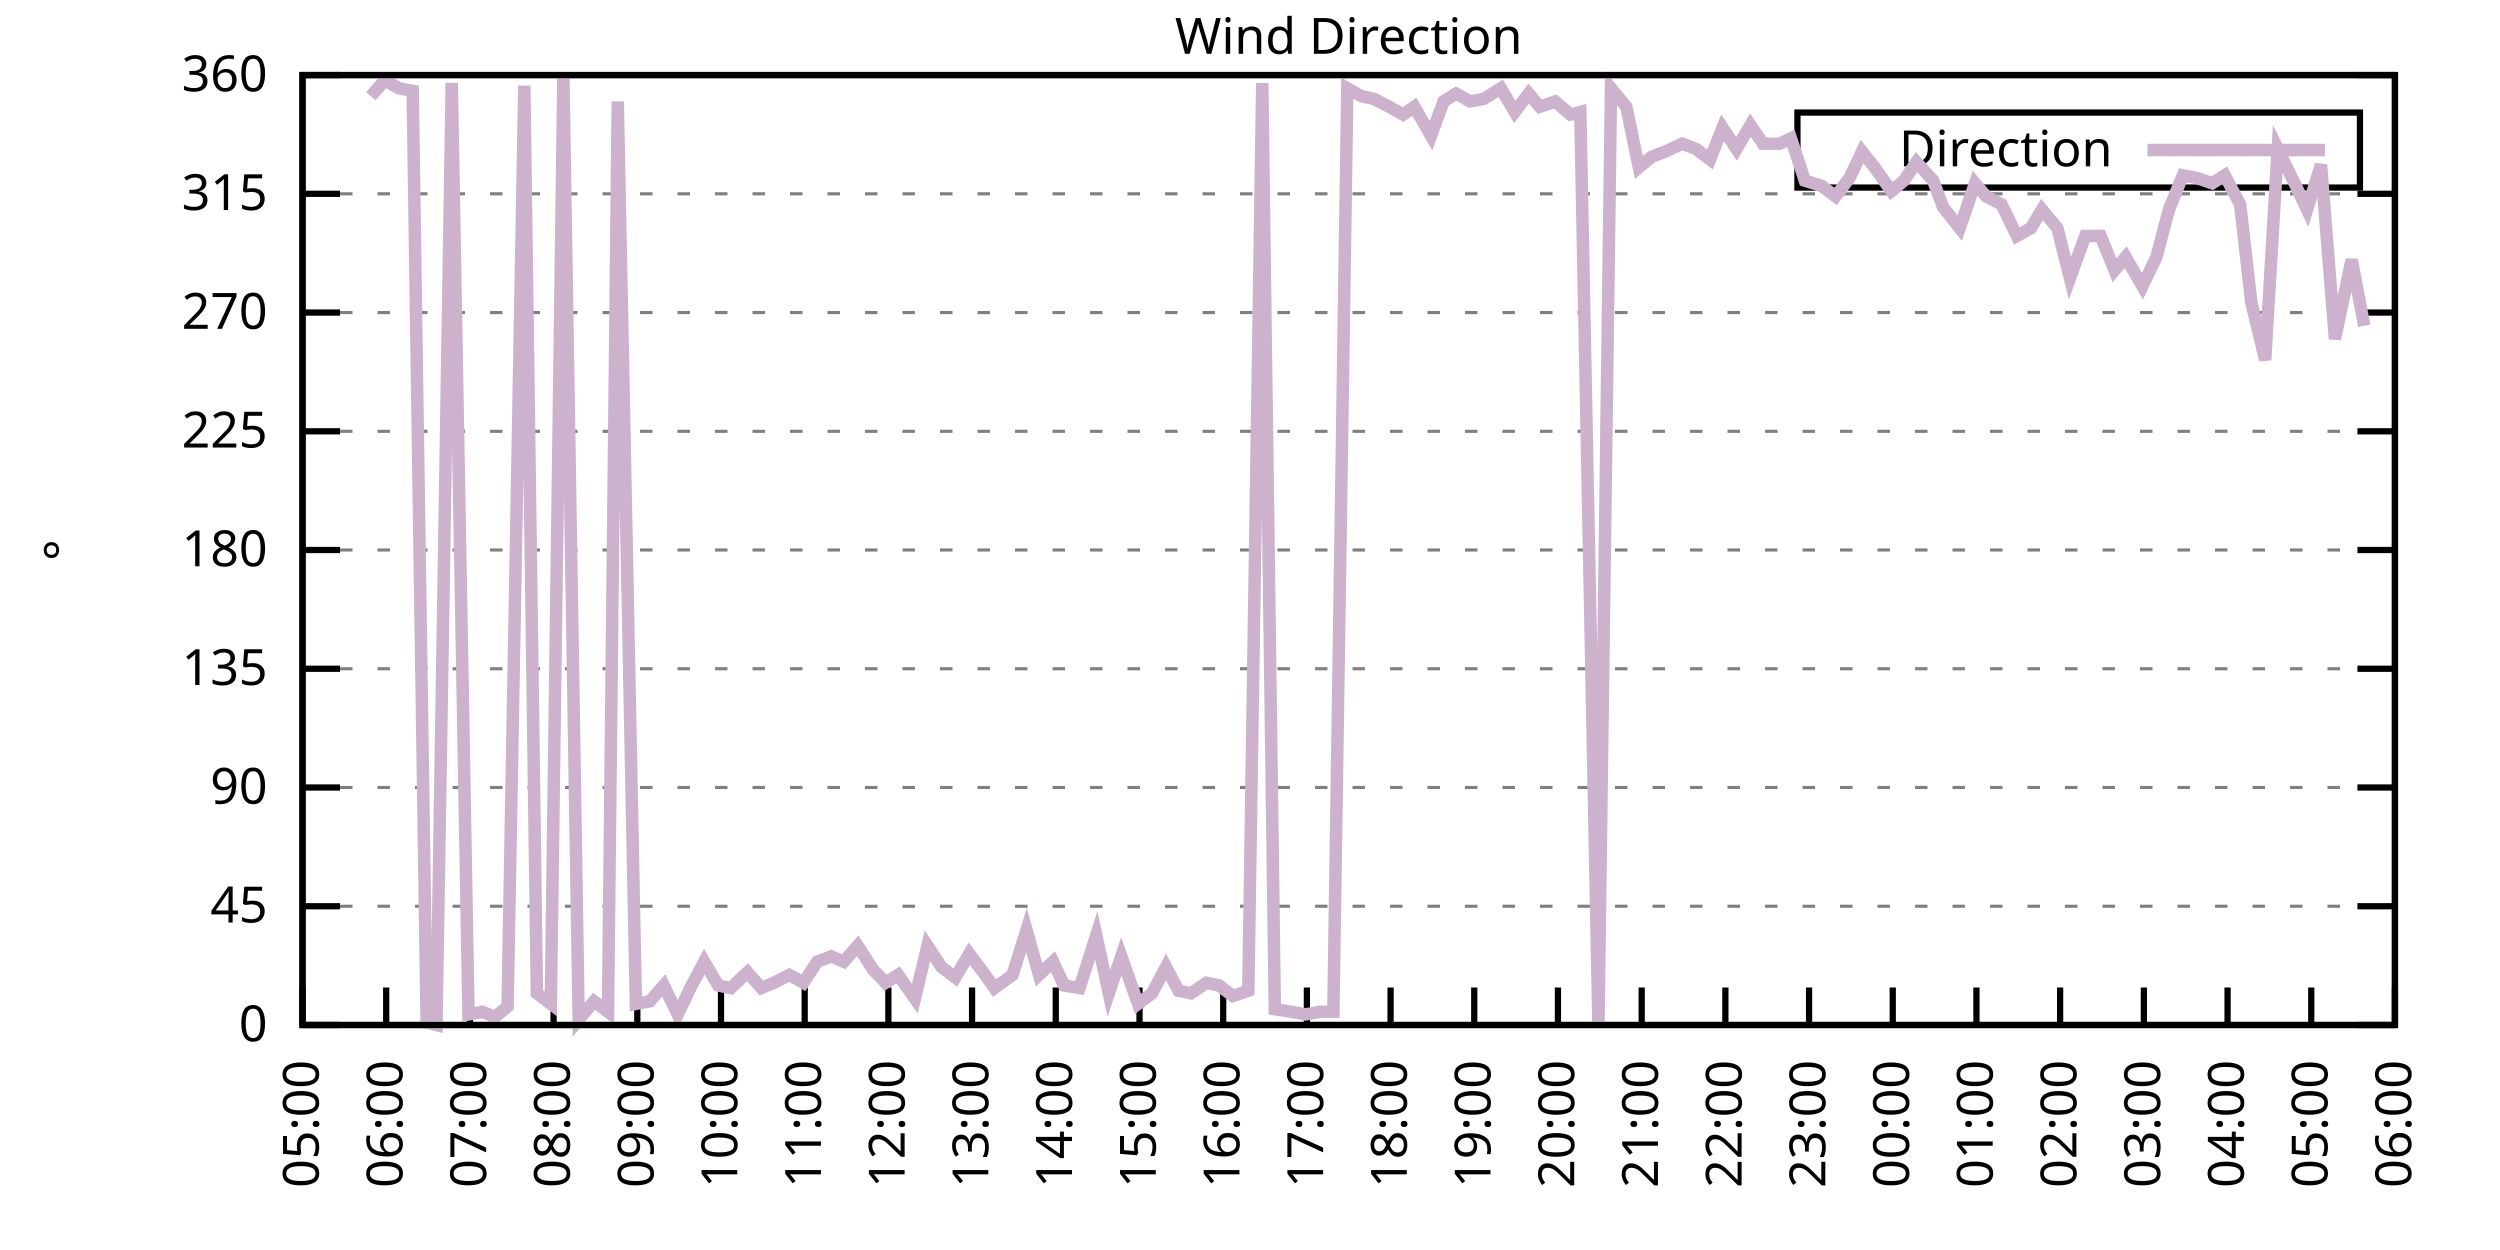
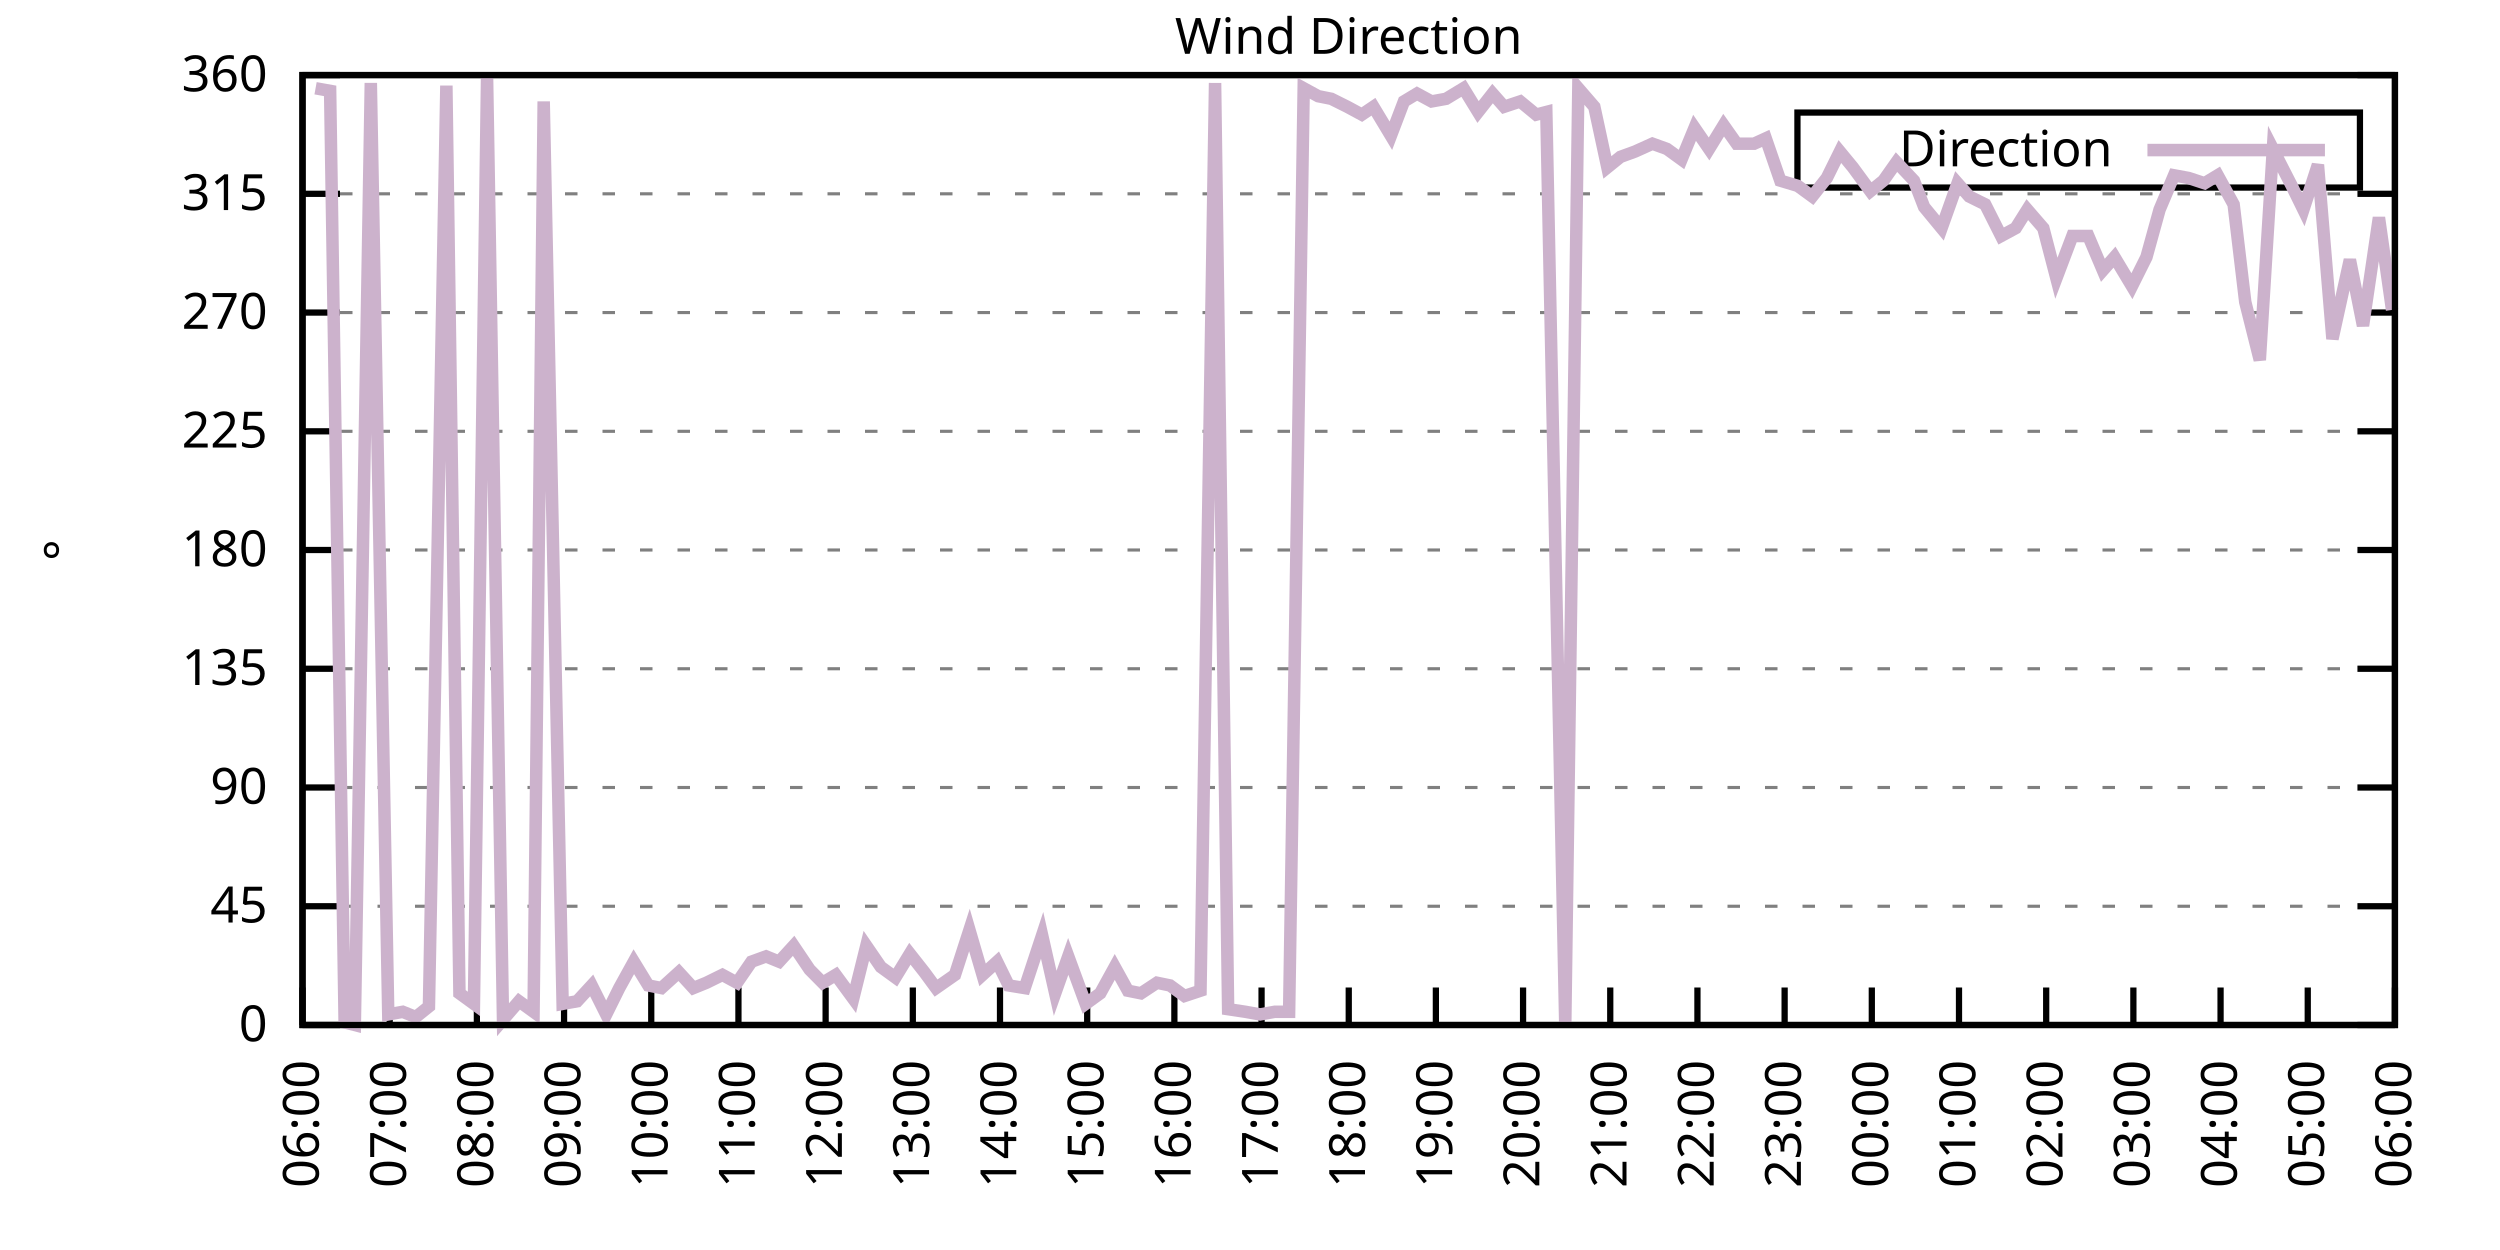
<svg xmlns="http://www.w3.org/2000/svg" xmlns:xlink="http://www.w3.org/1999/xlink" width="400" height="200" viewBox="0 0 400 200">
  <g id="gnuplot_canvas">
    <rect x="0" y="0" width="400" height="200" fill="none" />
    <defs>
      <circle id="gpDot" r="0.5" stroke-width="0.5" stroke="currentColor" />
      <path id="gpPt0" stroke-width="0.333" stroke="currentColor" d="M-1,0 h2 M0,-1 v2" />
      <path id="gpPt1" stroke-width="0.333" stroke="currentColor" d="M-1,-1 L1,1 M1,-1 L-1,1" />
      <path id="gpPt2" stroke-width="0.333" stroke="currentColor" d="M-1,0 L1,0 M0,-1 L0,1 M-1,-1 L1,1 M-1,1 L1,-1" />
      <rect id="gpPt3" stroke-width="0.333" stroke="currentColor" x="-1" y="-1" width="2" height="2" />
      <rect id="gpPt4" stroke-width="0.333" stroke="currentColor" fill="currentColor" x="-1" y="-1" width="2" height="2" />
      <circle id="gpPt5" stroke-width="0.333" stroke="currentColor" cx="0" cy="0" r="1" />
      <use xlink:href="#gpPt5" id="gpPt6" fill="currentColor" stroke="none" />
      <path id="gpPt7" stroke-width="0.333" stroke="currentColor" d="M0,-1.33 L-1.33,0.67 L1.33,0.67 z" />
      <use xlink:href="#gpPt7" id="gpPt8" fill="currentColor" stroke="none" />
      <use xlink:href="#gpPt7" id="gpPt9" stroke="currentColor" transform="rotate(180)" />
      <use xlink:href="#gpPt9" id="gpPt10" fill="currentColor" stroke="none" />
      <use xlink:href="#gpPt3" id="gpPt11" stroke="currentColor" transform="rotate(45)" />
      <use xlink:href="#gpPt11" id="gpPt12" fill="currentColor" stroke="none" />
      <path id="gpPt13" stroke-width="0.333" stroke="currentColor" d="M0,1.330 L1.265,0.411 L0.782,-1.067 L-0.782,-1.076 L-1.265,0.411 z" />
      <use xlink:href="#gpPt13" id="gpPt14" fill="currentColor" stroke="none" />
      <filter id="textbox" filterUnits="objectBoundingBox" x="0" y="0" height="1" width="1">
        <feFlood flood-color="white" flood-opacity="1" result="bgnd" />
        <feComposite in="SourceGraphic" in2="bgnd" operator="atop" />
      </filter>
      <filter id="greybox" filterUnits="objectBoundingBox" x="0" y="0" height="1" width="1">
        <feFlood flood-color="lightgrey" flood-opacity="1" result="grey" />
        <feComposite in="SourceGraphic" in2="grey" operator="atop" />
      </filter>
    </defs>
    <g fill="none" color="white" stroke="currentColor" stroke-width="1.00" stroke-linecap="butt" stroke-linejoin="miter">
</g>
    <g fill="none" color="black" stroke="currentColor" stroke-width="1.00" stroke-linecap="butt" stroke-linejoin="miter">
      <g stroke="none" shape-rendering="crispEdges">
        <polygon fill="rgb(255, 255, 255)" points="48.40,164.00 383.18,164.00 383.18,12.02 48.40,12.02 " />
      </g>
    </g>
    <g fill="none" color="black" stroke="currentColor" stroke-width="1.00" stroke-linecap="butt" stroke-linejoin="miter">
</g>
    <g fill="none" color="black" stroke="black" stroke-width="0.50" stroke-linecap="butt" stroke-linejoin="miter">
</g>
    <g fill="none" color="gray" stroke="currentColor" stroke-width="0.50" stroke-linecap="butt" stroke-linejoin="miter">
      <path stroke="gray" stroke-dasharray="2,4" class="gridline" d="M48.40,164.00 L383.19,164.00  " />
    </g>
    <g fill="none" color="gray" stroke="gray" stroke-width="1.00" stroke-linecap="butt" stroke-linejoin="miter">
</g>
    <g fill="none" color="black" stroke="currentColor" stroke-width="1.00" stroke-linecap="butt" stroke-linejoin="miter">
      <path stroke="black" d="M48.40,164.00 L54.40,164.00 M383.19,164.00 L377.19,164.00  " />
      <g transform="translate(42.80,166.60)" stroke="none" fill="black" font-family="Sans" font-size="8.00" text-anchor="end">
        <text>
          <tspan font-family="Sans"> 0</tspan>
        </text>
      </g>
    </g>
    <g fill="none" color="black" stroke="currentColor" stroke-width="1.00" stroke-linecap="butt" stroke-linejoin="miter">
</g>
    <g fill="none" color="black" stroke="black" stroke-width="0.50" stroke-linecap="butt" stroke-linejoin="miter">
</g>
    <g fill="none" color="gray" stroke="currentColor" stroke-width="0.50" stroke-linecap="butt" stroke-linejoin="miter">
      <path stroke="gray" stroke-dasharray="2,4" class="gridline" d="M48.40,145.00 L383.19,145.00  " />
    </g>
    <g fill="none" color="gray" stroke="gray" stroke-width="1.00" stroke-linecap="butt" stroke-linejoin="miter">
</g>
    <g fill="none" color="black" stroke="currentColor" stroke-width="1.00" stroke-linecap="butt" stroke-linejoin="miter">
      <path stroke="black" d="M48.40,145.00 L54.40,145.00 M383.19,145.00 L377.19,145.00  " />
      <g transform="translate(42.80,147.60)" stroke="none" fill="black" font-family="Sans" font-size="8.00" text-anchor="end">
        <text>
          <tspan font-family="Sans"> 45</tspan>
        </text>
      </g>
    </g>
    <g fill="none" color="black" stroke="currentColor" stroke-width="1.00" stroke-linecap="butt" stroke-linejoin="miter">
</g>
    <g fill="none" color="black" stroke="black" stroke-width="0.50" stroke-linecap="butt" stroke-linejoin="miter">
</g>
    <g fill="none" color="gray" stroke="currentColor" stroke-width="0.50" stroke-linecap="butt" stroke-linejoin="miter">
      <path stroke="gray" stroke-dasharray="2,4" class="gridline" d="M48.40,126.00 L383.19,126.00  " />
    </g>
    <g fill="none" color="gray" stroke="gray" stroke-width="1.00" stroke-linecap="butt" stroke-linejoin="miter">
</g>
    <g fill="none" color="black" stroke="currentColor" stroke-width="1.00" stroke-linecap="butt" stroke-linejoin="miter">
      <path stroke="black" d="M48.40,126.00 L54.40,126.00 M383.19,126.00 L377.19,126.00  " />
      <g transform="translate(42.80,128.60)" stroke="none" fill="black" font-family="Sans" font-size="8.00" text-anchor="end">
        <text>
          <tspan font-family="Sans"> 90</tspan>
        </text>
      </g>
    </g>
    <g fill="none" color="black" stroke="currentColor" stroke-width="1.00" stroke-linecap="butt" stroke-linejoin="miter">
</g>
    <g fill="none" color="black" stroke="black" stroke-width="0.50" stroke-linecap="butt" stroke-linejoin="miter">
</g>
    <g fill="none" color="gray" stroke="currentColor" stroke-width="0.50" stroke-linecap="butt" stroke-linejoin="miter">
      <path stroke="gray" stroke-dasharray="2,4" class="gridline" d="M48.40,107.00 L383.19,107.00  " />
    </g>
    <g fill="none" color="gray" stroke="gray" stroke-width="1.00" stroke-linecap="butt" stroke-linejoin="miter">
</g>
    <g fill="none" color="black" stroke="currentColor" stroke-width="1.00" stroke-linecap="butt" stroke-linejoin="miter">
      <path stroke="black" d="M48.40,107.00 L54.40,107.00 M383.19,107.00 L377.19,107.00  " />
      <g transform="translate(42.80,109.60)" stroke="none" fill="black" font-family="Sans" font-size="8.00" text-anchor="end">
        <text>
          <tspan font-family="Sans"> 135</tspan>
        </text>
      </g>
    </g>
    <g fill="none" color="black" stroke="currentColor" stroke-width="1.00" stroke-linecap="butt" stroke-linejoin="miter">
</g>
    <g fill="none" color="black" stroke="black" stroke-width="0.50" stroke-linecap="butt" stroke-linejoin="miter">
</g>
    <g fill="none" color="gray" stroke="currentColor" stroke-width="0.50" stroke-linecap="butt" stroke-linejoin="miter">
      <path stroke="gray" stroke-dasharray="2,4" class="gridline" d="M48.40,88.00 L383.19,88.00  " />
    </g>
    <g fill="none" color="gray" stroke="gray" stroke-width="1.00" stroke-linecap="butt" stroke-linejoin="miter">
</g>
    <g fill="none" color="black" stroke="currentColor" stroke-width="1.00" stroke-linecap="butt" stroke-linejoin="miter">
      <path stroke="black" d="M48.40,88.00 L54.40,88.00 M383.19,88.00 L377.19,88.00  " />
      <g transform="translate(42.80,90.60)" stroke="none" fill="black" font-family="Sans" font-size="8.00" text-anchor="end">
        <text>
          <tspan font-family="Sans"> 180</tspan>
        </text>
      </g>
    </g>
    <g fill="none" color="black" stroke="currentColor" stroke-width="1.00" stroke-linecap="butt" stroke-linejoin="miter">
</g>
    <g fill="none" color="black" stroke="black" stroke-width="0.50" stroke-linecap="butt" stroke-linejoin="miter">
</g>
    <g fill="none" color="gray" stroke="currentColor" stroke-width="0.50" stroke-linecap="butt" stroke-linejoin="miter">
      <path stroke="gray" stroke-dasharray="2,4" class="gridline" d="M48.40,69.01 L383.19,69.01  " />
    </g>
    <g fill="none" color="gray" stroke="gray" stroke-width="1.00" stroke-linecap="butt" stroke-linejoin="miter">
</g>
    <g fill="none" color="black" stroke="currentColor" stroke-width="1.00" stroke-linecap="butt" stroke-linejoin="miter">
      <path stroke="black" d="M48.40,69.01 L54.40,69.01 M383.19,69.01 L377.19,69.01  " />
      <g transform="translate(42.80,71.61)" stroke="none" fill="black" font-family="Sans" font-size="8.00" text-anchor="end">
        <text>
          <tspan font-family="Sans"> 225</tspan>
        </text>
      </g>
    </g>
    <g fill="none" color="black" stroke="currentColor" stroke-width="1.00" stroke-linecap="butt" stroke-linejoin="miter">
</g>
    <g fill="none" color="black" stroke="black" stroke-width="0.50" stroke-linecap="butt" stroke-linejoin="miter">
</g>
    <g fill="none" color="gray" stroke="currentColor" stroke-width="0.50" stroke-linecap="butt" stroke-linejoin="miter">
      <path stroke="gray" stroke-dasharray="2,4" class="gridline" d="M48.40,50.01 L383.19,50.01  " />
    </g>
    <g fill="none" color="gray" stroke="gray" stroke-width="1.00" stroke-linecap="butt" stroke-linejoin="miter">
</g>
    <g fill="none" color="black" stroke="currentColor" stroke-width="1.00" stroke-linecap="butt" stroke-linejoin="miter">
      <path stroke="black" d="M48.40,50.01 L54.40,50.01 M383.19,50.01 L377.19,50.01  " />
      <g transform="translate(42.80,52.61)" stroke="none" fill="black" font-family="Sans" font-size="8.00" text-anchor="end">
        <text>
          <tspan font-family="Sans"> 270</tspan>
        </text>
      </g>
    </g>
    <g fill="none" color="black" stroke="currentColor" stroke-width="1.00" stroke-linecap="butt" stroke-linejoin="miter">
</g>
    <g fill="none" color="black" stroke="black" stroke-width="0.50" stroke-linecap="butt" stroke-linejoin="miter">
</g>
    <g fill="none" color="gray" stroke="currentColor" stroke-width="0.50" stroke-linecap="butt" stroke-linejoin="miter">
      <path stroke="gray" stroke-dasharray="2,4" class="gridline" d="M48.40,31.01 L383.19,31.01  " />
    </g>
    <g fill="none" color="gray" stroke="gray" stroke-width="1.00" stroke-linecap="butt" stroke-linejoin="miter">
</g>
    <g fill="none" color="black" stroke="currentColor" stroke-width="1.00" stroke-linecap="butt" stroke-linejoin="miter">
      <path stroke="black" d="M48.40,31.01 L54.40,31.01 M383.19,31.01 L377.19,31.01  " />
      <g transform="translate(42.80,33.61)" stroke="none" fill="black" font-family="Sans" font-size="8.00" text-anchor="end">
        <text>
          <tspan font-family="Sans"> 315</tspan>
        </text>
      </g>
    </g>
    <g fill="none" color="black" stroke="currentColor" stroke-width="1.00" stroke-linecap="butt" stroke-linejoin="miter">
</g>
    <g fill="none" color="black" stroke="black" stroke-width="0.50" stroke-linecap="butt" stroke-linejoin="miter">
</g>
    <g fill="none" color="gray" stroke="currentColor" stroke-width="0.50" stroke-linecap="butt" stroke-linejoin="miter">
      <path stroke="gray" stroke-dasharray="2,4" class="gridline" d="M48.40,12.01 L383.19,12.01  " />
    </g>
    <g fill="none" color="gray" stroke="gray" stroke-width="1.00" stroke-linecap="butt" stroke-linejoin="miter">
</g>
    <g fill="none" color="black" stroke="currentColor" stroke-width="1.00" stroke-linecap="butt" stroke-linejoin="miter">
      <path stroke="black" d="M48.40,12.01 L54.40,12.01 M383.19,12.01 L377.19,12.01  " />
      <g transform="translate(42.80,14.61)" stroke="none" fill="black" font-family="Sans" font-size="8.00" text-anchor="end">
        <text>
          <tspan font-family="Sans"> 360</tspan>
        </text>
      </g>
    </g>
    <g fill="none" color="black" stroke="currentColor" stroke-width="1.00" stroke-linecap="butt" stroke-linejoin="miter">
      <path stroke="black" d="M48.40,164.00 L48.40,158.00  " />
      <g transform="translate(51.00,169.60) rotate(270.00)" stroke="none" fill="black" font-family="Sans" font-size="8.00" text-anchor="end">
        <text>
-           <tspan font-family="Sans">05:00</tspan>
-         </text>
-       </g>
-     </g>
-     <g fill="none" color="black" stroke="currentColor" stroke-width="1.00" stroke-linecap="butt" stroke-linejoin="miter">
-       <path stroke="black" d="M61.79,164.00 L61.79,158.00  " />
-       <g transform="translate(64.39,169.60) rotate(270.00)" stroke="none" fill="black" font-family="Sans" font-size="8.00" text-anchor="end">
-         <text>
          <tspan font-family="Sans">06:00</tspan>
        </text>
      </g>
    </g>
    <g fill="none" color="black" stroke="currentColor" stroke-width="1.00" stroke-linecap="butt" stroke-linejoin="miter">
-       <path stroke="black" d="M75.18,164.00 L75.18,158.00  " />
-       <g transform="translate(77.78,169.60) rotate(270.00)" stroke="none" fill="black" font-family="Sans" font-size="8.00" text-anchor="end">
+       <path stroke="black" d="M62.35,164.00 L62.35,158.00  " />
+       <g transform="translate(64.95,169.60) rotate(270.00)" stroke="none" fill="black" font-family="Sans" font-size="8.00" text-anchor="end">
        <text>
          <tspan font-family="Sans">07:00</tspan>
        </text>
      </g>
    </g>
    <g fill="none" color="black" stroke="currentColor" stroke-width="1.00" stroke-linecap="butt" stroke-linejoin="miter">
-       <path stroke="black" d="M88.57,164.00 L88.57,158.00  " />
-       <g transform="translate(91.17,169.60) rotate(270.00)" stroke="none" fill="black" font-family="Sans" font-size="8.00" text-anchor="end">
+       <path stroke="black" d="M76.30,164.00 L76.30,158.00  " />
+       <g transform="translate(78.90,169.60) rotate(270.00)" stroke="none" fill="black" font-family="Sans" font-size="8.00" text-anchor="end">
        <text>
          <tspan font-family="Sans">08:00</tspan>
        </text>
      </g>
    </g>
    <g fill="none" color="black" stroke="currentColor" stroke-width="1.00" stroke-linecap="butt" stroke-linejoin="miter">
-       <path stroke="black" d="M101.97,164.00 L101.97,158.00  " />
-       <g transform="translate(104.57,169.60) rotate(270.00)" stroke="none" fill="black" font-family="Sans" font-size="8.00" text-anchor="end">
+       <path stroke="black" d="M90.25,164.00 L90.25,158.00  " />
+       <g transform="translate(92.85,169.60) rotate(270.00)" stroke="none" fill="black" font-family="Sans" font-size="8.00" text-anchor="end">
        <text>
          <tspan font-family="Sans">09:00</tspan>
        </text>
      </g>
    </g>
    <g fill="none" color="black" stroke="currentColor" stroke-width="1.00" stroke-linecap="butt" stroke-linejoin="miter">
-       <path stroke="black" d="M115.36,164.00 L115.36,158.00  " />
-       <g transform="translate(117.96,169.60) rotate(270.00)" stroke="none" fill="black" font-family="Sans" font-size="8.00" text-anchor="end">
+       <path stroke="black" d="M104.20,164.00 L104.20,158.00  " />
+       <g transform="translate(106.80,169.60) rotate(270.00)" stroke="none" fill="black" font-family="Sans" font-size="8.00" text-anchor="end">
        <text>
          <tspan font-family="Sans">10:00</tspan>
        </text>
      </g>
    </g>
    <g fill="none" color="black" stroke="currentColor" stroke-width="1.00" stroke-linecap="butt" stroke-linejoin="miter">
-       <path stroke="black" d="M128.75,164.00 L128.75,158.00  " />
-       <g transform="translate(131.35,169.60) rotate(270.00)" stroke="none" fill="black" font-family="Sans" font-size="8.00" text-anchor="end">
+       <path stroke="black" d="M118.15,164.00 L118.15,158.00  " />
+       <g transform="translate(120.75,169.60) rotate(270.00)" stroke="none" fill="black" font-family="Sans" font-size="8.00" text-anchor="end">
        <text>
          <tspan font-family="Sans">11:00</tspan>
        </text>
      </g>
    </g>
    <g fill="none" color="black" stroke="currentColor" stroke-width="1.00" stroke-linecap="butt" stroke-linejoin="miter">
-       <path stroke="black" d="M142.14,164.00 L142.14,158.00  " />
-       <g transform="translate(144.74,169.60) rotate(270.00)" stroke="none" fill="black" font-family="Sans" font-size="8.00" text-anchor="end">
+       <path stroke="black" d="M132.10,164.00 L132.10,158.00  " />
+       <g transform="translate(134.70,169.60) rotate(270.00)" stroke="none" fill="black" font-family="Sans" font-size="8.00" text-anchor="end">
        <text>
          <tspan font-family="Sans">12:00</tspan>
        </text>
      </g>
    </g>
    <g fill="none" color="black" stroke="currentColor" stroke-width="1.00" stroke-linecap="butt" stroke-linejoin="miter">
-       <path stroke="black" d="M155.53,164.00 L155.53,158.00  " />
-       <g transform="translate(158.13,169.60) rotate(270.00)" stroke="none" fill="black" font-family="Sans" font-size="8.00" text-anchor="end">
+       <path stroke="black" d="M146.05,164.00 L146.05,158.00  " />
+       <g transform="translate(148.65,169.60) rotate(270.00)" stroke="none" fill="black" font-family="Sans" font-size="8.00" text-anchor="end">
        <text>
          <tspan font-family="Sans">13:00</tspan>
        </text>
      </g>
    </g>
    <g fill="none" color="black" stroke="currentColor" stroke-width="1.00" stroke-linecap="butt" stroke-linejoin="miter">
-       <path stroke="black" d="M168.92,164.00 L168.92,158.00  " />
-       <g transform="translate(171.52,169.60) rotate(270.00)" stroke="none" fill="black" font-family="Sans" font-size="8.00" text-anchor="end">
+       <path stroke="black" d="M160.00,164.00 L160.00,158.00  " />
+       <g transform="translate(162.60,169.60) rotate(270.00)" stroke="none" fill="black" font-family="Sans" font-size="8.00" text-anchor="end">
        <text>
          <tspan font-family="Sans">14:00</tspan>
        </text>
      </g>
    </g>
    <g fill="none" color="black" stroke="currentColor" stroke-width="1.00" stroke-linecap="butt" stroke-linejoin="miter">
-       <path stroke="black" d="M182.32,164.00 L182.32,158.00  " />
-       <g transform="translate(184.92,169.60) rotate(270.00)" stroke="none" fill="black" font-family="Sans" font-size="8.00" text-anchor="end">
+       <path stroke="black" d="M173.95,164.00 L173.95,158.00  " />
+       <g transform="translate(176.55,169.60) rotate(270.00)" stroke="none" fill="black" font-family="Sans" font-size="8.00" text-anchor="end">
        <text>
          <tspan font-family="Sans">15:00</tspan>
        </text>
      </g>
    </g>
    <g fill="none" color="black" stroke="currentColor" stroke-width="1.00" stroke-linecap="butt" stroke-linejoin="miter">
-       <path stroke="black" d="M195.71,164.00 L195.71,158.00  " />
-       <g transform="translate(198.31,169.60) rotate(270.00)" stroke="none" fill="black" font-family="Sans" font-size="8.00" text-anchor="end">
+       <path stroke="black" d="M187.90,164.00 L187.90,158.00  " />
+       <g transform="translate(190.50,169.60) rotate(270.00)" stroke="none" fill="black" font-family="Sans" font-size="8.00" text-anchor="end">
        <text>
          <tspan font-family="Sans">16:00</tspan>
        </text>
      </g>
    </g>
    <g fill="none" color="black" stroke="currentColor" stroke-width="1.00" stroke-linecap="butt" stroke-linejoin="miter">
-       <path stroke="black" d="M209.10,164.00 L209.10,158.00  " />
-       <g transform="translate(211.70,169.60) rotate(270.00)" stroke="none" fill="black" font-family="Sans" font-size="8.00" text-anchor="end">
+       <path stroke="black" d="M201.85,164.00 L201.85,158.00  " />
+       <g transform="translate(204.45,169.60) rotate(270.00)" stroke="none" fill="black" font-family="Sans" font-size="8.00" text-anchor="end">
        <text>
          <tspan font-family="Sans">17:00</tspan>
        </text>
      </g>
    </g>
    <g fill="none" color="black" stroke="currentColor" stroke-width="1.00" stroke-linecap="butt" stroke-linejoin="miter">
-       <path stroke="black" d="M222.49,164.00 L222.49,158.00  " />
-       <g transform="translate(225.09,169.60) rotate(270.00)" stroke="none" fill="black" font-family="Sans" font-size="8.00" text-anchor="end">
+       <path stroke="black" d="M215.80,164.00 L215.80,158.00  " />
+       <g transform="translate(218.40,169.60) rotate(270.00)" stroke="none" fill="black" font-family="Sans" font-size="8.00" text-anchor="end">
        <text>
          <tspan font-family="Sans">18:00</tspan>
        </text>
      </g>
    </g>
    <g fill="none" color="black" stroke="currentColor" stroke-width="1.00" stroke-linecap="butt" stroke-linejoin="miter">
-       <path stroke="black" d="M235.88,164.00 L235.88,158.00  " />
-       <g transform="translate(238.48,169.60) rotate(270.00)" stroke="none" fill="black" font-family="Sans" font-size="8.00" text-anchor="end">
+       <path stroke="black" d="M229.74,164.00 L229.74,158.00  " />
+       <g transform="translate(232.34,169.60) rotate(270.00)" stroke="none" fill="black" font-family="Sans" font-size="8.00" text-anchor="end">
        <text>
          <tspan font-family="Sans">19:00</tspan>
        </text>
      </g>
    </g>
    <g fill="none" color="black" stroke="currentColor" stroke-width="1.00" stroke-linecap="butt" stroke-linejoin="miter">
-       <path stroke="black" d="M249.27,164.00 L249.27,158.00  " />
-       <g transform="translate(251.87,169.60) rotate(270.00)" stroke="none" fill="black" font-family="Sans" font-size="8.00" text-anchor="end">
+       <path stroke="black" d="M243.69,164.00 L243.69,158.00  " />
+       <g transform="translate(246.29,169.60) rotate(270.00)" stroke="none" fill="black" font-family="Sans" font-size="8.00" text-anchor="end">
        <text>
          <tspan font-family="Sans">20:00</tspan>
        </text>
      </g>
    </g>
    <g fill="none" color="black" stroke="currentColor" stroke-width="1.00" stroke-linecap="butt" stroke-linejoin="miter">
-       <path stroke="black" d="M262.67,164.00 L262.67,158.00  " />
-       <g transform="translate(265.27,169.60) rotate(270.00)" stroke="none" fill="black" font-family="Sans" font-size="8.00" text-anchor="end">
+       <path stroke="black" d="M257.64,164.00 L257.64,158.00  " />
+       <g transform="translate(260.24,169.60) rotate(270.00)" stroke="none" fill="black" font-family="Sans" font-size="8.00" text-anchor="end">
        <text>
          <tspan font-family="Sans">21:00</tspan>
        </text>
      </g>
    </g>
    <g fill="none" color="black" stroke="currentColor" stroke-width="1.00" stroke-linecap="butt" stroke-linejoin="miter">
-       <path stroke="black" d="M276.06,164.00 L276.06,158.00  " />
-       <g transform="translate(278.66,169.60) rotate(270.00)" stroke="none" fill="black" font-family="Sans" font-size="8.00" text-anchor="end">
+       <path stroke="black" d="M271.59,164.00 L271.59,158.00  " />
+       <g transform="translate(274.19,169.60) rotate(270.00)" stroke="none" fill="black" font-family="Sans" font-size="8.00" text-anchor="end">
        <text>
          <tspan font-family="Sans">22:00</tspan>
        </text>
      </g>
    </g>
    <g fill="none" color="black" stroke="currentColor" stroke-width="1.00" stroke-linecap="butt" stroke-linejoin="miter">
-       <path stroke="black" d="M289.45,164.00 L289.45,158.00  " />
-       <g transform="translate(292.05,169.60) rotate(270.00)" stroke="none" fill="black" font-family="Sans" font-size="8.00" text-anchor="end">
+       <path stroke="black" d="M285.54,164.00 L285.54,158.00  " />
+       <g transform="translate(288.14,169.60) rotate(270.00)" stroke="none" fill="black" font-family="Sans" font-size="8.00" text-anchor="end">
        <text>
          <tspan font-family="Sans">23:00</tspan>
        </text>
      </g>
    </g>
    <g fill="none" color="black" stroke="currentColor" stroke-width="1.00" stroke-linecap="butt" stroke-linejoin="miter">
-       <path stroke="black" d="M302.84,164.00 L302.84,158.00  " />
-       <g transform="translate(305.44,169.60) rotate(270.00)" stroke="none" fill="black" font-family="Sans" font-size="8.00" text-anchor="end">
+       <path stroke="black" d="M299.49,164.00 L299.49,158.00  " />
+       <g transform="translate(302.09,169.60) rotate(270.00)" stroke="none" fill="black" font-family="Sans" font-size="8.00" text-anchor="end">
        <text>
          <tspan font-family="Sans">00:00</tspan>
        </text>
      </g>
    </g>
    <g fill="none" color="black" stroke="currentColor" stroke-width="1.00" stroke-linecap="butt" stroke-linejoin="miter">
-       <path stroke="black" d="M316.23,164.00 L316.23,158.00  " />
-       <g transform="translate(318.83,169.60) rotate(270.00)" stroke="none" fill="black" font-family="Sans" font-size="8.00" text-anchor="end">
+       <path stroke="black" d="M313.44,164.00 L313.44,158.00  " />
+       <g transform="translate(316.04,169.60) rotate(270.00)" stroke="none" fill="black" font-family="Sans" font-size="8.00" text-anchor="end">
        <text>
          <tspan font-family="Sans">01:00</tspan>
        </text>
      </g>
    </g>
    <g fill="none" color="black" stroke="currentColor" stroke-width="1.00" stroke-linecap="butt" stroke-linejoin="miter">
-       <path stroke="black" d="M329.62,164.00 L329.62,158.00  " />
-       <g transform="translate(332.22,169.60) rotate(270.00)" stroke="none" fill="black" font-family="Sans" font-size="8.00" text-anchor="end">
+       <path stroke="black" d="M327.39,164.00 L327.39,158.00  " />
+       <g transform="translate(329.99,169.60) rotate(270.00)" stroke="none" fill="black" font-family="Sans" font-size="8.00" text-anchor="end">
        <text>
          <tspan font-family="Sans">02:00</tspan>
        </text>
      </g>
    </g>
    <g fill="none" color="black" stroke="currentColor" stroke-width="1.00" stroke-linecap="butt" stroke-linejoin="miter">
-       <path stroke="black" d="M343.02,164.00 L343.02,158.00  " />
-       <g transform="translate(345.62,169.60) rotate(270.00)" stroke="none" fill="black" font-family="Sans" font-size="8.00" text-anchor="end">
+       <path stroke="black" d="M341.34,164.00 L341.34,158.00  " />
+       <g transform="translate(343.94,169.60) rotate(270.00)" stroke="none" fill="black" font-family="Sans" font-size="8.00" text-anchor="end">
        <text>
          <tspan font-family="Sans">03:00</tspan>
        </text>
      </g>
    </g>
    <g fill="none" color="black" stroke="currentColor" stroke-width="1.00" stroke-linecap="butt" stroke-linejoin="miter">
-       <path stroke="black" d="M356.41,164.00 L356.41,158.00  " />
-       <g transform="translate(359.01,169.60) rotate(270.00)" stroke="none" fill="black" font-family="Sans" font-size="8.00" text-anchor="end">
+       <path stroke="black" d="M355.29,164.00 L355.29,158.00  " />
+       <g transform="translate(357.89,169.60) rotate(270.00)" stroke="none" fill="black" font-family="Sans" font-size="8.00" text-anchor="end">
        <text>
          <tspan font-family="Sans">04:00</tspan>
        </text>
      </g>
    </g>
    <g fill="none" color="black" stroke="currentColor" stroke-width="1.00" stroke-linecap="butt" stroke-linejoin="miter">
-       <path stroke="black" d="M369.80,164.00 L369.80,158.00  " />
-       <g transform="translate(372.40,169.60) rotate(270.00)" stroke="none" fill="black" font-family="Sans" font-size="8.00" text-anchor="end">
+       <path stroke="black" d="M369.24,164.00 L369.24,158.00  " />
+       <g transform="translate(371.84,169.60) rotate(270.00)" stroke="none" fill="black" font-family="Sans" font-size="8.00" text-anchor="end">
        <text>
          <tspan font-family="Sans">05:00</tspan>
        </text>
      </g>
    </g>
    <g fill="none" color="black" stroke="currentColor" stroke-width="1.00" stroke-linecap="butt" stroke-linejoin="miter">
      <path stroke="black" d="M383.19,164.00 L383.19,158.00  " />
      <g transform="translate(385.79,169.60) rotate(270.00)" stroke="none" fill="black" font-family="Sans" font-size="8.00" text-anchor="end">
        <text>
          <tspan font-family="Sans">06:00</tspan>
        </text>
      </g>
    </g>
    <g fill="none" color="black" stroke="currentColor" stroke-width="1.00" stroke-linecap="butt" stroke-linejoin="miter">
</g>
    <g fill="none" color="black" stroke="currentColor" stroke-width="1.00" stroke-linecap="butt" stroke-linejoin="miter">
      <path stroke="black" d="M48.40,12.01 L48.40,164.00 L383.19,164.00 L383.19,12.01 L48.40,12.01 Z  " />
    </g>
    <g fill="none" color="black" stroke="currentColor" stroke-width="1.00" stroke-linecap="butt" stroke-linejoin="miter">
</g>
    <g fill="none" color="black" stroke="currentColor" stroke-width="1.00" stroke-linecap="butt" stroke-linejoin="miter">
      <path stroke="black" d="M287.59,30.01 L287.59,18.01 L377.59,18.01 L377.59,30.01 L287.59,30.01 Z  " />
    </g>
    <g id="Wind_direction_plot_1">
      <g fill="none" color="white" stroke="black" stroke-width="2.00" stroke-linecap="butt" stroke-linejoin="miter">
</g>
      <g fill="none" color="black" stroke="currentColor" stroke-width="2.00" stroke-linecap="butt" stroke-linejoin="miter">
        <g transform="translate(337.99,26.61)" stroke="none" fill="black" font-family="Sans" font-size="8.00" text-anchor="end">
          <text>
            <tspan font-family="Sans">Direction</tspan>
          </text>
        </g>
      </g>
      <g fill="none" color="black" stroke="currentColor" stroke-width="2.00" stroke-linecap="butt" stroke-linejoin="miter">
-         <path stroke="rgb(204, 178, 204)" d="M343.59,24.01 L371.99,24.01 M59.34,15.39 L61.57,12.85 L63.80,14.12 L66.03,14.54 L68.26,163.58 L69.83,164.00   L72.28,13.28 L74.96,162.31 L77.19,161.89 L79.20,162.73 L81.21,161.04 L83.89,13.70 L85.90,158.93 L88.13,160.62   L90.14,12.43 L92.59,163.16 L95.05,160.20 L97.28,161.89 L98.84,16.23 L101.74,160.62 L103.98,160.20 L106.21,157.67   L108.44,162.31 L110.45,158.09 L112.68,153.87 L114.91,157.67 L116.92,158.09 L119.60,155.56 L121.83,158.09 L123.84,157.24   L126.29,155.98 L128.53,157.24 L130.76,153.87 L132.99,153.02 L135.00,153.87 L137.23,151.33 L139.69,155.13 L141.69,157.24   L143.70,155.98 L146.38,159.78 L148.39,151.33 L150.62,154.71 L152.85,156.40 L155.09,152.60 L157.32,155.56 L159.10,158.09   L162.01,155.98 L164.24,148.80 L166.25,155.98 L168.48,153.87 L170.26,157.67 L172.72,158.09 L175.40,149.65 L177.41,158.93   L179.41,153.02 L182.09,160.62 L184.32,158.93 L186.56,154.71 L188.57,158.51 L190.57,158.93 L193.03,157.24 L195.04,157.67   L197.27,159.36 L199.73,158.51 L201.96,13.28 L203.97,161.47 L206.64,161.89 L208.88,162.31 L211.11,161.89 L213.34,161.89   L215.57,14.12 L217.80,15.39 L219.81,15.81 L222.27,17.08 L224.50,18.34 L226.29,17.08 L228.96,21.72 L230.97,16.23   L232.98,14.97 L235.21,16.23 L237.44,15.81 L240.12,14.12 L242.36,17.92 L244.59,14.97 L246.37,17.08 L248.83,16.23   L251.28,18.34 L252.85,17.92 L255.75,164.00 L257.76,14.12 L260.21,17.08 L262.22,26.79 L264.23,25.10 L266.46,24.25   L269.14,22.99 L271.37,23.83 L273.60,25.52 L275.61,20.45 L277.84,23.83 L280.07,20.03 L282.08,22.99 L284.76,22.99   L286.55,22.14 L288.78,28.90 L291.46,29.74 L293.69,31.43 L295.92,28.48 L297.93,24.25 L299.94,26.79 L302.62,30.59   L304.63,28.90 L306.63,25.94 L309.31,28.90 L310.88,33.12 L313.55,36.50 L316.01,29.32 L317.79,31.43 L320.25,32.70   L322.70,37.76 L324.94,36.50 L326.72,33.54 L329.18,36.50 L331.19,44.52 L333.64,37.76 L336.10,37.76 L338.33,43.25   L340.11,41.14 L342.79,45.79 L345.02,41.14 L347.03,33.54 L349.26,28.05 L351.50,28.48 L353.95,29.32 L355.96,28.05   L358.42,32.70 L360.20,48.32 L362.43,57.61 L364.44,23.83 L367.34,29.74 L369.13,33.54 L371.36,26.36 L373.59,54.23   L376.27,41.56 L378.28,52.12  " />
+         <path stroke="rgb(204, 178, 204)" d="M343.59,24.01 L371.99,24.01 M50.49,14.12 L52.82,14.54 L55.14,163.58 L56.77,164.00 L59.33,13.28 L62.12,162.31   L64.44,161.89 L66.53,162.73 L68.63,161.04 L71.42,13.70 L73.51,158.93 L75.83,160.62 L77.93,12.43 L80.48,163.16   L83.04,160.20 L85.37,161.89 L86.99,16.23 L90.02,160.62 L92.34,160.20 L94.67,157.67 L96.99,162.31 L99.08,158.09   L101.41,153.87 L103.73,157.67 L105.83,158.09 L108.62,155.56 L110.94,158.09 L113.03,157.24 L115.59,155.98 L117.92,157.24   L120.24,153.87 L122.57,153.02 L124.66,153.87 L126.98,151.33 L129.54,155.13 L131.63,157.24 L133.72,155.98 L136.51,159.78   L138.61,151.33 L140.93,154.71 L143.26,156.40 L145.58,152.60 L147.91,155.56 L149.77,158.09 L152.79,155.98 L155.11,148.80   L157.21,155.98 L159.53,153.87 L161.39,157.67 L163.95,158.09 L166.74,149.65 L168.83,158.93 L170.92,153.02 L173.71,160.62   L176.04,158.93 L178.36,154.71 L180.46,158.51 L182.55,158.93 L185.11,157.24 L187.20,157.67 L189.52,159.36 L192.08,158.51   L194.41,13.28 L196.50,161.47 L199.29,161.89 L201.61,162.31 L203.94,161.89 L206.26,161.89 L208.59,14.12 L210.91,15.39   L213.01,15.81 L215.56,17.08 L217.89,18.34 L219.75,17.08 L222.54,21.72 L224.63,16.23 L226.72,14.97 L229.05,16.23   L231.37,15.81 L234.16,14.12 L236.49,17.92 L238.81,14.97 L240.67,17.08 L243.23,16.23 L245.79,18.34 L247.41,17.92   L250.44,164.00 L252.53,14.12 L255.09,17.08 L257.18,26.79 L259.27,25.10 L261.60,24.25 L264.39,22.99 L266.71,23.83   L269.04,25.52 L271.13,20.45 L273.45,23.83 L275.78,20.03 L277.87,22.99 L280.66,22.99 L282.52,22.14 L284.85,28.90   L287.64,29.74 L289.96,31.43 L292.29,28.48 L294.38,24.25 L296.47,26.79 L299.26,30.59 L301.35,28.90 L303.44,25.94   L306.23,28.90 L307.86,33.12 L310.65,36.50 L313.21,29.32 L315.07,31.43 L317.63,32.70 L320.18,37.76 L322.51,36.50   L324.37,33.54 L326.93,36.50 L329.02,44.52 L331.58,37.76 L334.13,37.76 L336.46,43.25 L338.32,41.14 L341.11,45.79   L343.43,41.14 L345.53,33.54 L347.85,28.05 L350.18,28.48 L352.73,29.32 L354.83,28.05 L357.38,32.70 L359.24,48.32   L361.57,57.61 L363.66,23.83 L366.68,29.74 L368.54,33.54 L370.87,26.36 L373.19,54.23 L375.98,41.56 L378.08,52.12   L380.63,34.81 L382.73,49.59  " />
      </g>
    </g>
    <g fill="none" color="black" stroke="currentColor" stroke-width="2.00" stroke-linecap="butt" stroke-linejoin="miter">
</g>
    <g fill="none" color="black" stroke="black" stroke-width="1.00" stroke-linecap="butt" stroke-linejoin="miter">
</g>
    <g fill="none" color="black" stroke="currentColor" stroke-width="1.00" stroke-linecap="butt" stroke-linejoin="miter">
      <path stroke="black" d="M48.40,12.01 L48.40,164.00 L383.19,164.00 L383.19,12.01 L48.40,12.01 Z  " />
      <g transform="translate(12.80,88.01) rotate(270.00)" stroke="none" fill="black" font-family="Sans" font-size="8.00" text-anchor="middle">
        <text>
          <tspan font-family="Sans">°</tspan>
        </text>
      </g>
    </g>
    <g fill="none" color="black" stroke="currentColor" stroke-width="1.00" stroke-linecap="butt" stroke-linejoin="miter">
</g>
    <g fill="none" color="black" stroke="currentColor" stroke-width="1.00" stroke-linecap="butt" stroke-linejoin="miter">
      <g transform="translate(215.79,8.61)" stroke="none" fill="black" font-family="Sans" font-size="8.00" text-anchor="middle">
        <text>
          <tspan font-family="Sans">Wind Direction</tspan>
        </text>
      </g>
    </g>
    <g fill="none" color="black" stroke="currentColor" stroke-width="1.00" stroke-linecap="butt" stroke-linejoin="miter">
</g>
  </g>
</svg>
